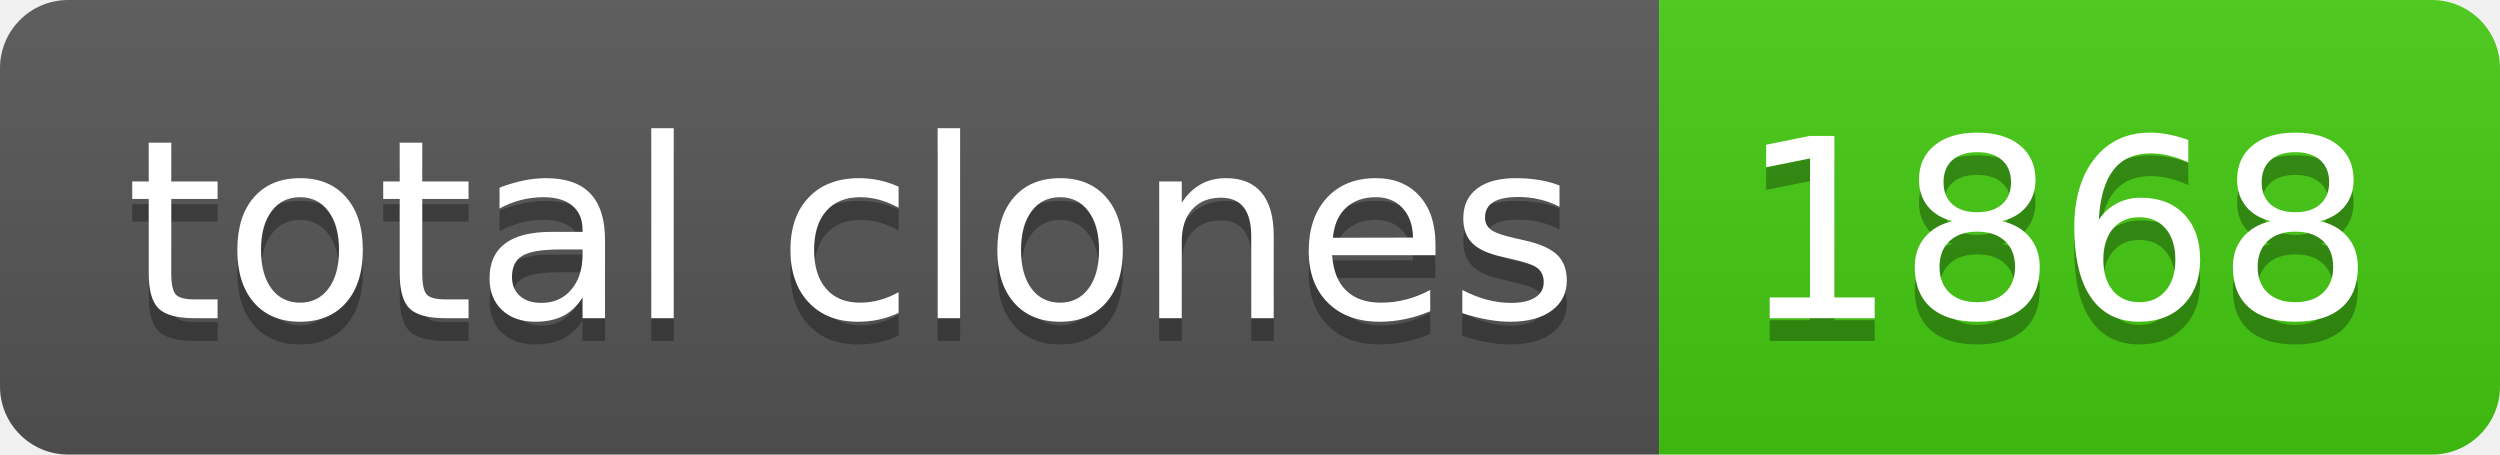
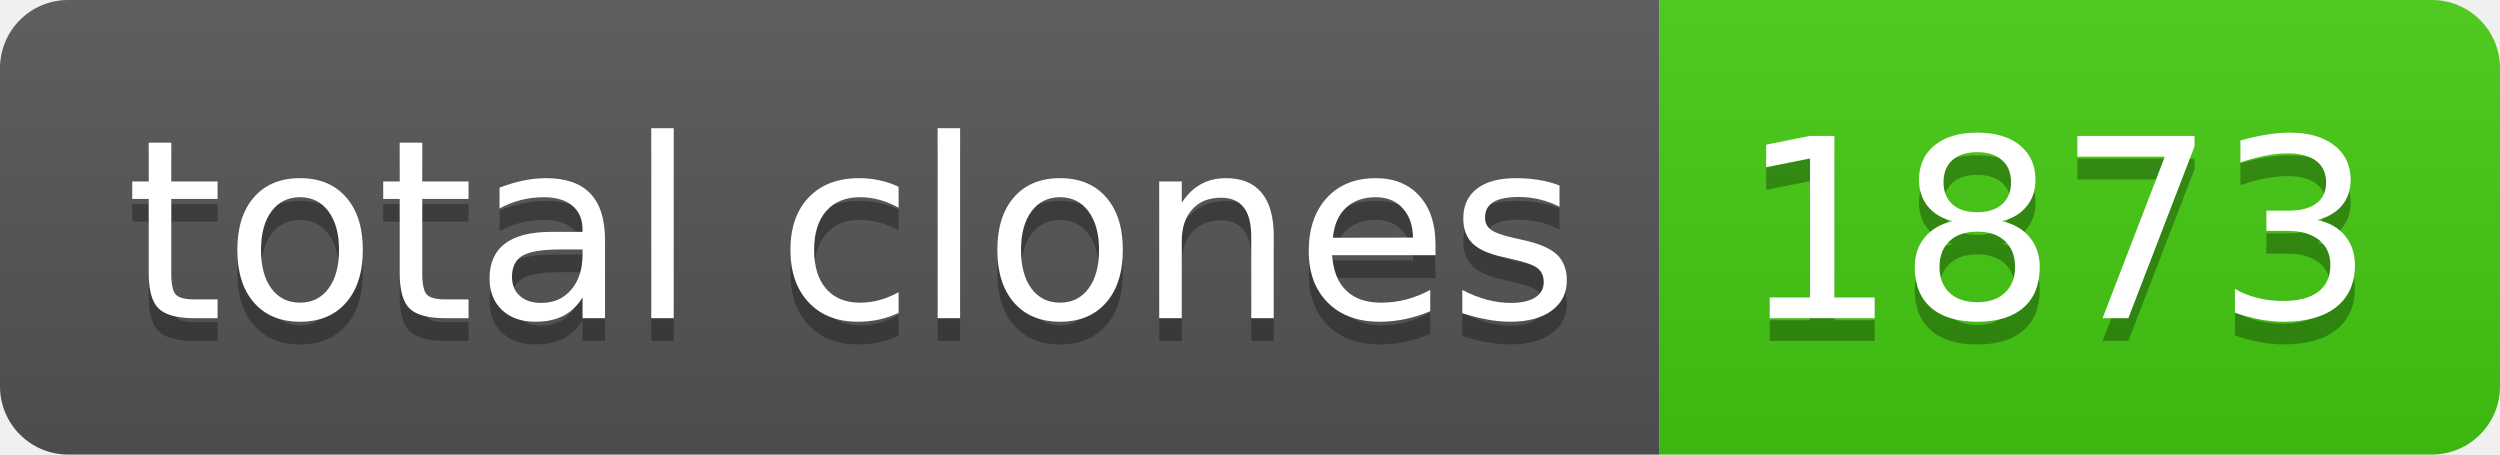
- <svg xmlns="http://www.w3.org/2000/svg" width="110" height="20" role="img" aria-label="total clones: 1868">
+ <svg xmlns="http://www.w3.org/2000/svg" width="110" height="20" role="img" aria-label="total clones: 1873">
  <linearGradient id="s" x2="0" y2="100%">
    <stop offset="0" stop-color="#bbb" stop-opacity=".1" />
    <stop offset="1" stop-opacity=".1" />
  </linearGradient>
  <clipPath id="r">
    <rect width="110" height="20" rx="3" fill="#fff" />
  </clipPath>
  <g clip-path="url(#r)">
    <rect width="73" height="20" fill="#555" />
    <rect x="73" width="37" height="20" fill="#4c1" />
    <rect width="110" height="20" fill="url(#s)" />
  </g>
  <g fill="#fff" text-anchor="middle" font-family="Verdana,Geneva,DejaVu Sans,sans-serif" text-rendering="geometricPrecision" font-size="110">
    <text aria-hidden="true" x="375" y="150" fill="#010101" fill-opacity=".3" transform="scale(.1)" textLength="630">total clones</text>
    <text x="375" y="140" transform="scale(.1)" fill="#fff" textLength="630">total clones</text>
-     <text aria-hidden="true" x="905" y="150" fill="#010101" fill-opacity=".3" transform="scale(.1)" textLength="270">1868</text>
-     <text x="905" y="140" transform="scale(.1)" fill="#fff" textLength="270">1868</text>
+     <text aria-hidden="true" x="905" y="150" fill="#010101" fill-opacity=".3" transform="scale(.1)" textLength="270">1873</text>
+     <text x="905" y="140" transform="scale(.1)" fill="#fff" textLength="270">1873</text>
  </g>
</svg>
